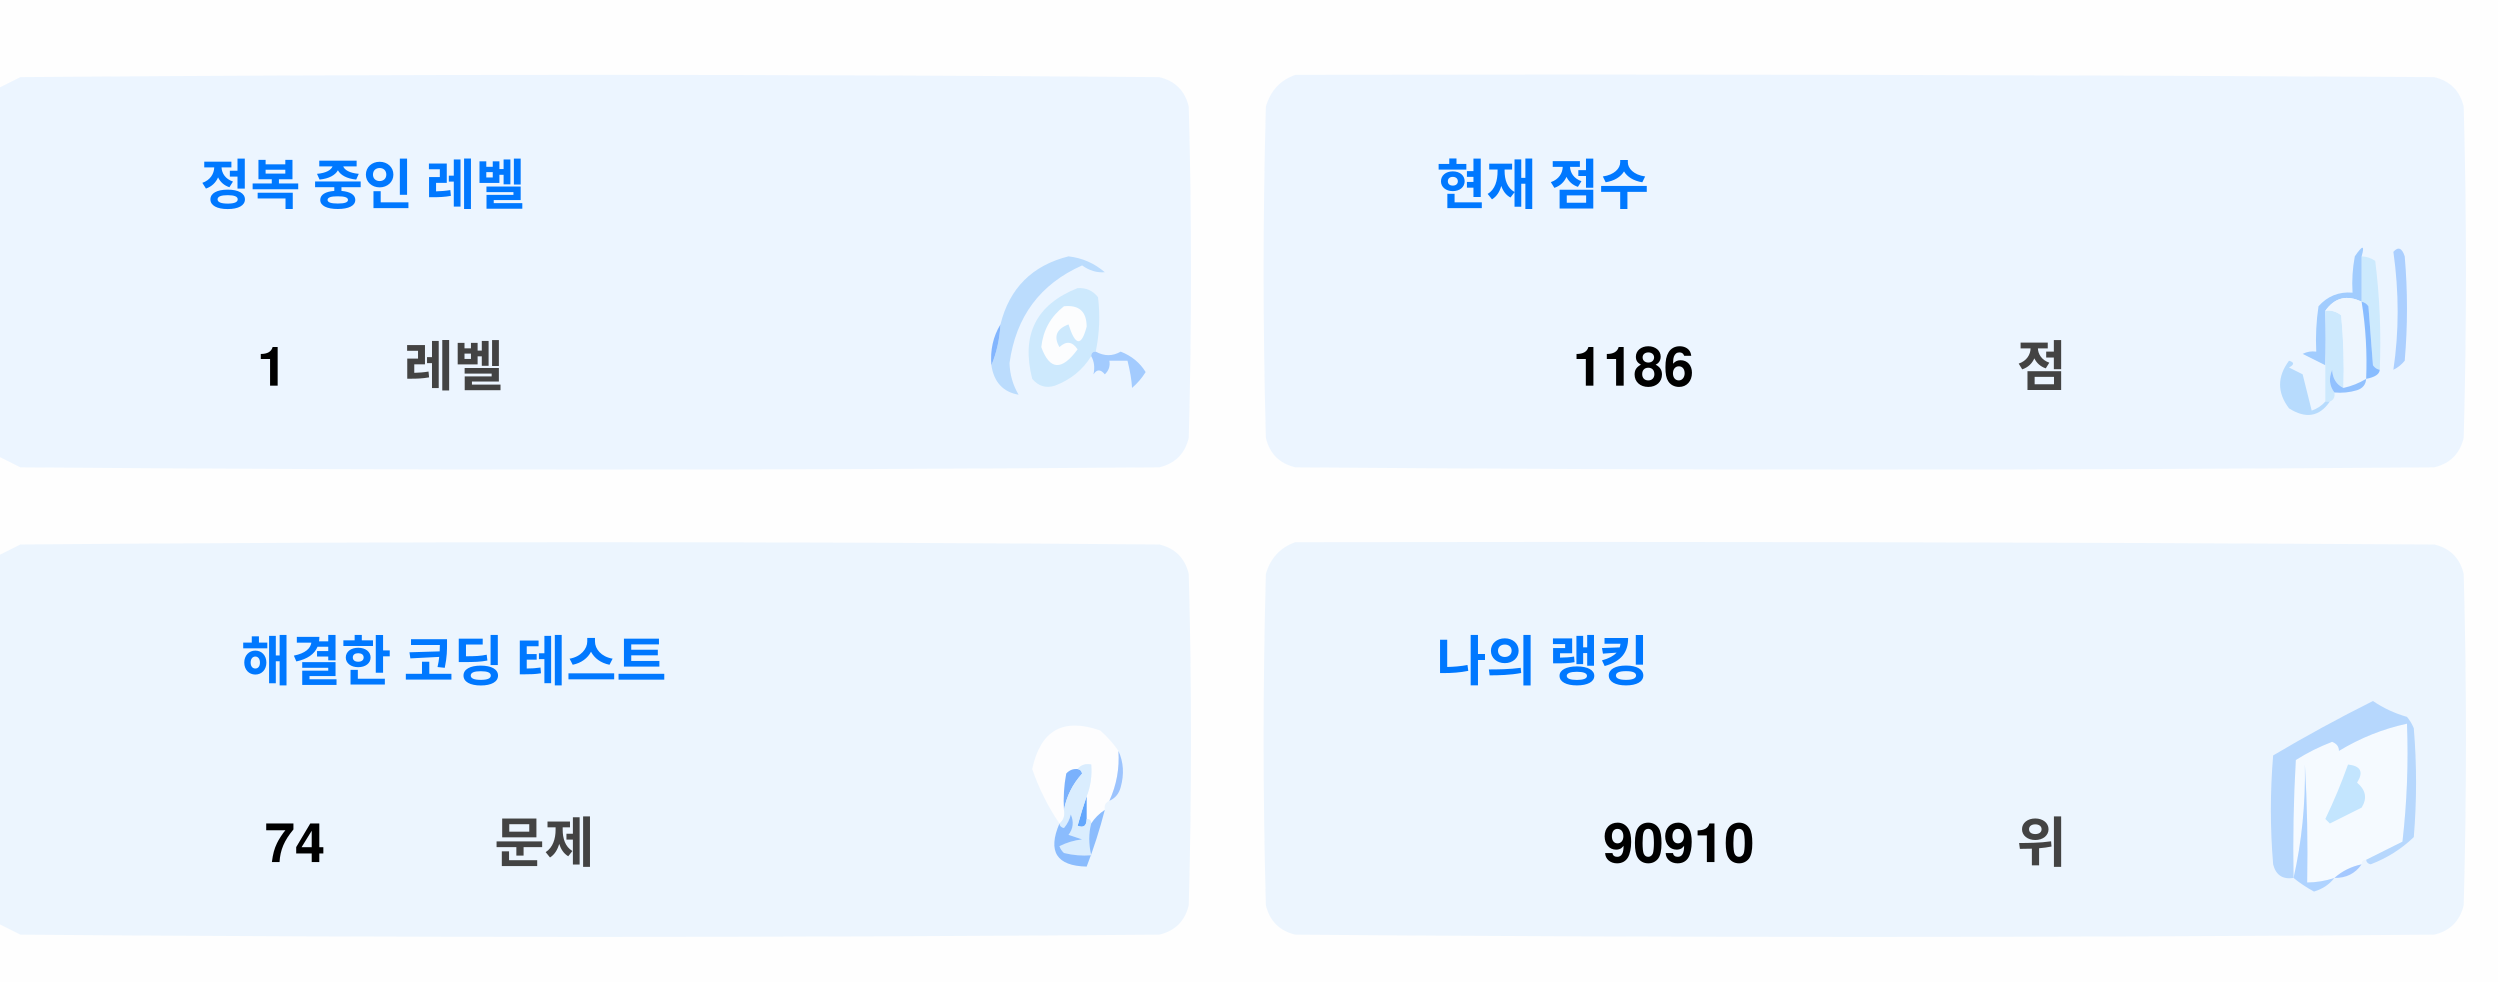
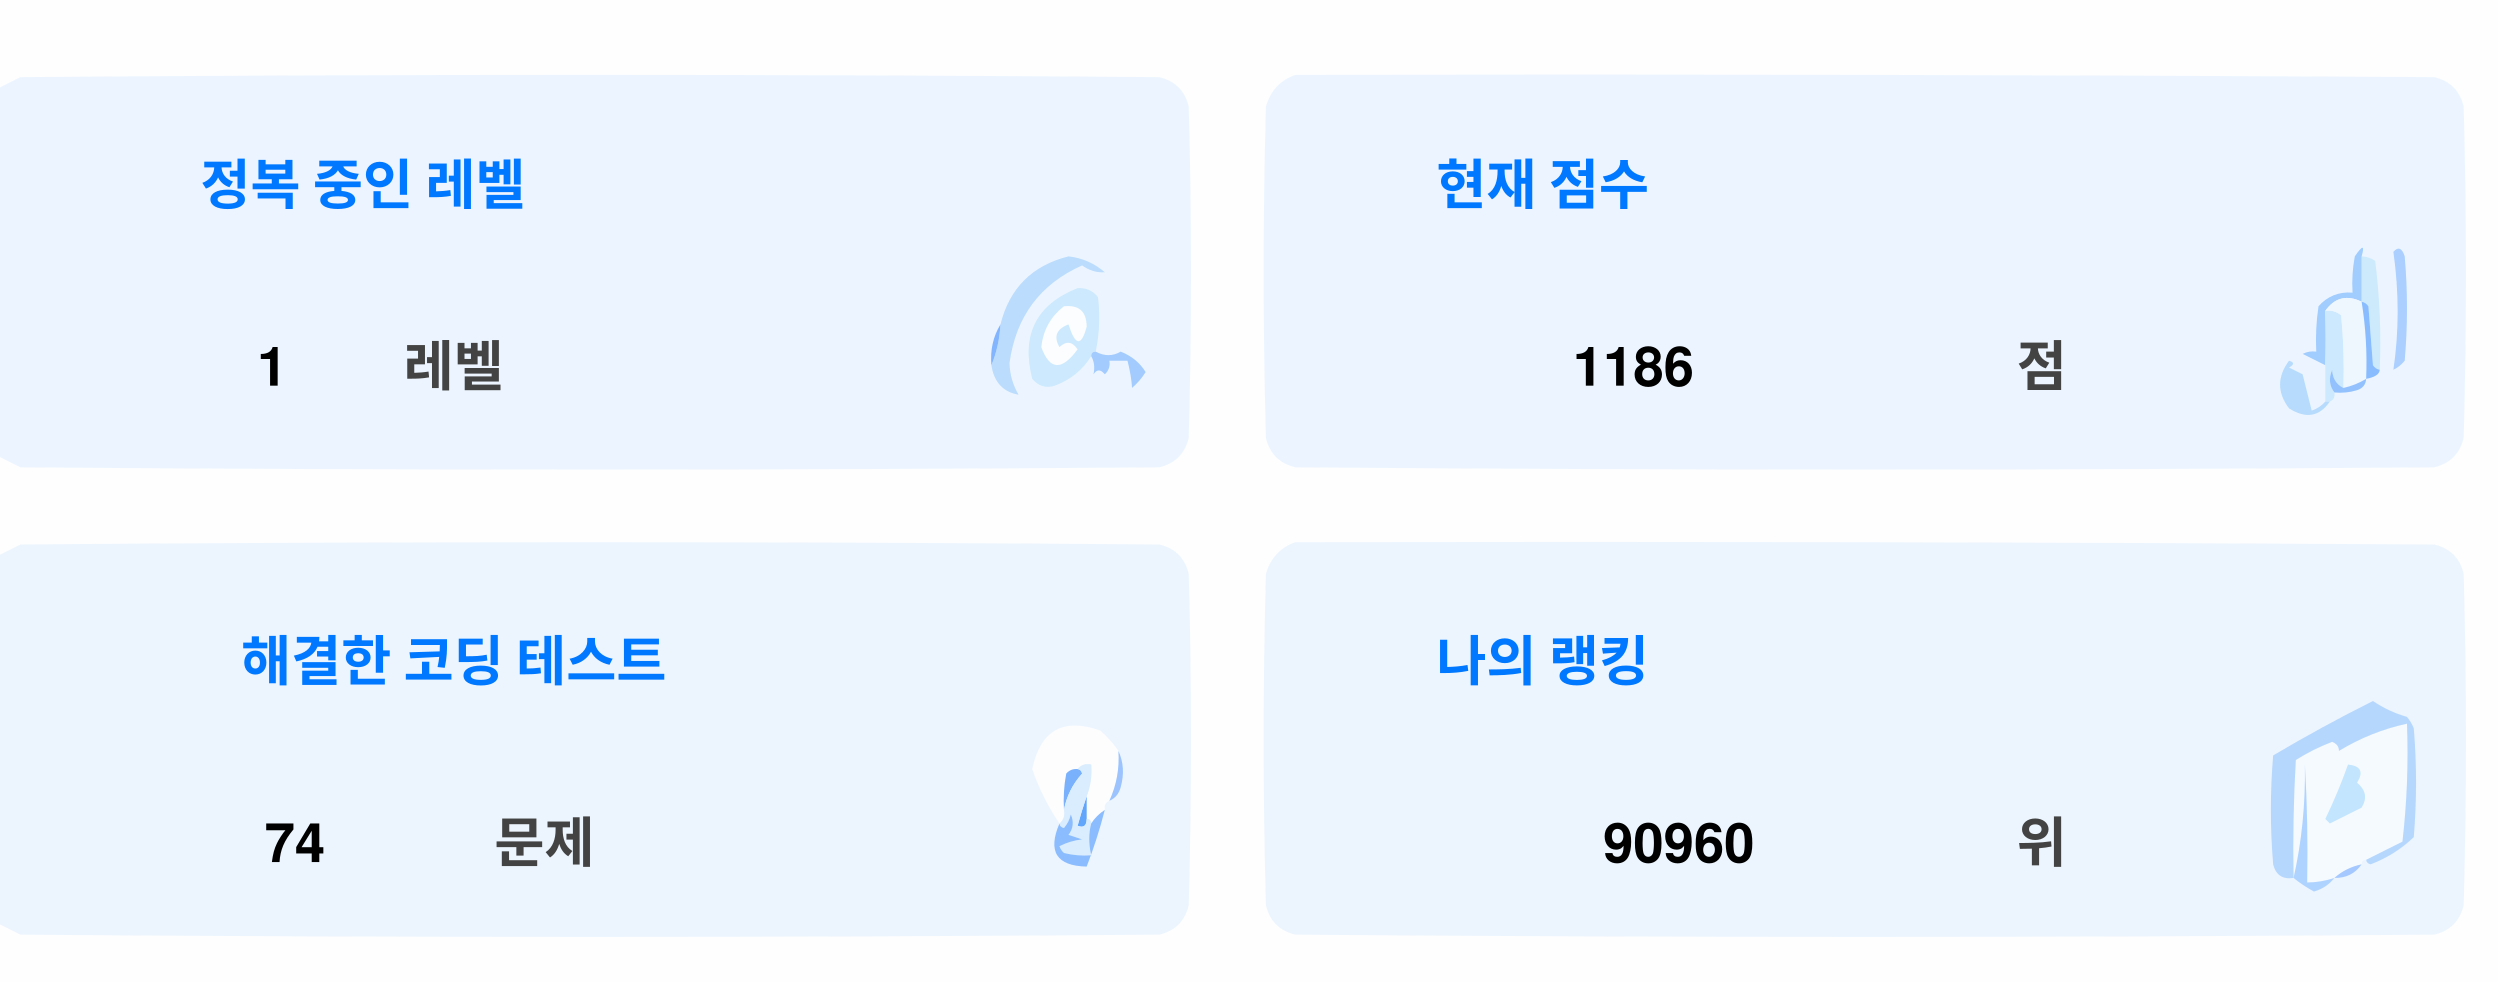
<svg xmlns="http://www.w3.org/2000/svg" version="1.1" width="551px" height="217px" style="shape-rendering:geometricPrecision; text-rendering:geometricPrecision; image-rendering:optimizeQuality; fill-rule:evenodd; clip-rule:evenodd">
  <style>.title {fill: #434343;font-size: 1rem;line-height: 1.5rem;font-weight: bold;font-family: -apple-system, BlinkMacSystemFont, Segoe UI, Helvetica, Arial, sans-serif, Apple Color Emoji, Segoe UI Emoji;}.desc {fill: #434343;font-size: 2.5rem;font-weight: bold;line-height: 1.5rem;font-family: -apple-system, BlinkMacSystemFont, Segoe UI, Helvetica, Arial, sans-serif, Apple Color Emoji, Segoe UI Emoji;}.desc-2 {fill: #434343;font-size: 1rem;font-weight: bold;line-height: 1.5rem;font-family: -apple-system, BlinkMacSystemFont, Segoe UI, Helvetica, Arial, sans-serif, Apple Color Emoji, Segoe UI Emoji;}.text, .desc {animation: twinkling 4s ease-in-out infinite;}@keyframes twinkling {40% { opacity: 1; }50% { opacity: 0.5; }60% { opacity: 1; }70% { opacity: 0.5; }80% { opacity: 1; }}</style>
  <g>
    <path style="opacity:1" fill="#fefefe" d="M -0.5,-0.5 C 183.167,-0.5 366.833,-0.5 550.5,-0.5C 550.5,71.833 550.5,144.167 550.5,216.5C 366.833,216.5 183.167,216.5 -0.5,216.5C -0.5,212.167 -0.5,207.833 -0.5,203.5C 1.14,204.32 2.807,205.153 4.5,206C 88.167,206.667 171.833,206.667 255.5,206C 259,205.167 261.167,203 262,199.5C 262.667,175.167 262.667,150.833 262,126.5C 261.167,123 259,120.833 255.5,120C 171.833,119.333 88.167,119.333 4.5,120C 2.807,120.847 1.14,121.68 -0.5,122.5C -0.5,115.167 -0.5,107.833 -0.5,100.5C 1.14,101.32 2.807,102.153 4.5,103C 88.167,103.667 171.833,103.667 255.5,103C 259,102.167 261.167,100 262,96.5C 262.667,72.167 262.667,47.833 262,23.5C 261.167,20 259,17.833 255.5,17C 171.833,16.333 88.167,16.333 4.5,17C 2.807,17.847 1.14,18.68 -0.5,19.5C -0.5,12.833 -0.5,6.167 -0.5,-0.5 Z" />
  </g>
  <g>
    <path style="opacity:1" fill="#ecf5ff" d="M -0.5,100.5 C -0.5,73.5 -0.5,46.5 -0.5,19.5C 1.14,18.68 2.807,17.847 4.5,17C 88.167,16.333 171.833,16.333 255.5,17C 259,17.833 261.167,20 262,23.5C 262.667,47.833 262.667,72.167 262,96.5C 261.167,100 259,102.167 255.5,103C 171.833,103.667 88.167,103.667 4.5,103C 2.807,102.153 1.14,101.32 -0.5,100.5 Z" />
  </g>
  <g>
    <path style="opacity:1" fill="#ecf5ff" d="M 285.5,16.5 C 369.167,16.333 452.834,16.5 536.5,17C 540,17.833 542.167,20 543,23.5C 543.667,47.833 543.667,72.167 543,96.5C 542.167,100 540,102.167 536.5,103C 452.833,103.667 369.167,103.667 285.5,103C 282,102.167 279.833,100 279,96.5C 278.333,72.167 278.333,47.833 279,23.5C 280.018,19.985 282.185,17.652 285.5,16.5 Z" />
  </g>
  <g>
    <path style="opacity:1" fill="#cdeafd" d="M 520.5,56.5 C 521.583,56.539 522.583,56.873 523.5,57.5C 524.498,65.472 524.831,73.472 524.5,81.5C 523.883,81.389 523.383,81.056 523,80.5C 522.667,76.167 522.333,71.833 522,67.5C 521.617,66.944 521.117,66.611 520.5,66.5C 520.5,63.167 520.5,59.833 520.5,56.5 Z" />
  </g>
  <g>
    <path style="opacity:1" fill="#abcfff" d="M 527.5,55.5 C 528.566,54.308 529.399,54.641 530,56.5C 530.667,64.167 530.667,71.833 530,79.5C 529.311,80.357 528.478,81.023 527.5,81.5C 528.758,73.08 528.758,64.414 527.5,55.5 Z" />
  </g>
  <g>
    <path style="opacity:1" fill="#bbdcfd" d="M 218.5,80.5 C 219.657,77.727 220.324,74.727 220.5,71.5C 222.49,63.51 227.49,58.51 235.5,56.5C 238.528,56.847 241.194,58.014 243.5,60C 241.744,60.141 240.078,59.641 238.5,58.5C 229.247,62.607 223.914,69.773 222.5,80C 222.565,82.526 223.232,84.859 224.5,87C 221.07,86.397 219.07,84.231 218.5,80.5 Z" />
  </g>
  <g>
    <path style="opacity:1" fill="#cde9fd" d="M 241.5,77.5 C 240.833,77.5 240.5,77.833 240.5,78.5C 238.628,81.529 235.961,83.695 232.5,85C 230.536,85.624 228.869,85.124 227.5,83.5C 225.021,73.791 228.354,67.124 237.5,63.5C 239.374,63.39 240.874,64.056 242,65.5C 242.497,69.524 242.331,73.524 241.5,77.5 Z" />
  </g>
  <g>
    <path style="opacity:1" fill="#fcfdfe" d="M 234.5,67.5 C 237.826,67.162 239.493,68.662 239.5,72C 238.334,76.434 237,76.267 235.5,71.5C 232.832,72.515 232.166,74.182 233.5,76.5C 235.017,75.089 236.351,75.256 237.5,77C 234.006,81.771 231.34,81.605 229.5,76.5C 229.904,72.771 231.571,69.771 234.5,67.5 Z" />
  </g>
  <g>
    <path style="opacity:1" fill="#a1ccfe" d="M 520.5,56.5 C 520.5,59.833 520.5,63.167 520.5,66.5C 517.238,64.922 514.572,65.589 512.5,68.5C 512.617,72.81 512.617,76.81 512.5,80.5C 510.86,79.68 509.193,78.847 507.5,78C 508.448,77.517 509.448,77.35 510.5,77.5C 510.335,74.15 510.502,70.817 511,67.5C 512.995,65.253 515.495,64.253 518.5,64.5C 518.336,61.813 518.503,59.146 519,56.5C 520.731,53.969 521.231,53.969 520.5,56.5 Z" />
  </g>
  <g>
    <path style="opacity:1" fill="#cde9fd" d="M 512.5,68.5 C 513.822,68.33 514.989,68.663 516,69.5C 516.499,74.823 516.666,80.156 516.5,85.5C 514.955,84.77 514.122,83.437 514,81.5C 513.22,83.387 513.387,85.054 514.5,86.5C 514.672,87.492 514.338,88.158 513.5,88.5C 513.167,88.5 512.833,88.5 512.5,88.5C 512.5,85.833 512.5,83.167 512.5,80.5C 512.617,76.81 512.617,72.81 512.5,68.5 Z" />
  </g>
  <g>
    <path style="opacity:1" fill="#eef6fe" d="M 520.5,66.5 C 521.407,72.106 521.74,77.773 521.5,83.5C 519.95,84.441 518.284,85.108 516.5,85.5C 516.666,80.156 516.499,74.823 516,69.5C 514.989,68.663 513.822,68.33 512.5,68.5C 514.572,65.589 517.238,64.922 520.5,66.5 Z" />
  </g>
  <g>
    <path style="opacity:1" fill="#88bcff" d="M 520.5,66.5 C 521.117,66.611 521.617,66.944 522,67.5C 522.333,71.833 522.667,76.167 523,80.5C 523.383,81.056 523.883,81.389 524.5,81.5C 524.445,82.469 523.445,83.136 521.5,83.5C 521.74,77.773 521.407,72.106 520.5,66.5 Z" />
  </g>
  <g>
    <path style="opacity:1" fill="#82b5fe" d="M 220.5,71.5 C 220.324,74.727 219.657,77.727 218.5,80.5C 218.215,77.171 218.882,74.171 220.5,71.5 Z" />
  </g>
  <g>
    <path style="opacity:1" fill="#a3cbfe" d="M 240.5,78.5 C 240.5,77.833 240.833,77.5 241.5,77.5C 243.391,78.536 245.224,78.536 247,77.5C 249.391,78.429 251.225,79.929 252.5,82C 251.681,83.319 250.681,84.486 249.5,85.5C 249.409,83.777 249.075,81.777 248.5,79.5C 247.167,79.5 245.833,79.5 244.5,79.5C 244.719,80.675 244.386,81.675 243.5,82.5C 242.575,81.359 241.741,81.359 241,82.5C 241.331,80.981 241.164,79.648 240.5,78.5 Z" />
  </g>
  <g>
    <path style="opacity:1" fill="#b7dbfd" d="M 512.5,88.5 C 512.833,88.5 513.167,88.5 513.5,88.5C 511.199,91.857 508.199,92.357 504.5,90C 501.872,86.535 501.872,83.035 504.5,79.5C 505.696,79.846 505.696,80.346 504.5,81C 505.5,81.5 506.5,82 507.5,82.5C 508.167,85.167 508.833,87.833 509.5,90.5C 510.739,90.058 511.739,89.391 512.5,88.5 Z" />
  </g>
  <g>
    <path style="opacity:1" fill="#92c1fe" d="M 516.5,85.5 C 518.284,85.108 519.95,84.441 521.5,83.5C 521.423,84.75 520.756,85.583 519.5,86C 517.866,86.493 516.199,86.66 514.5,86.5C 513.387,85.054 513.22,83.387 514,81.5C 514.122,83.437 514.955,84.77 516.5,85.5 Z" />
  </g>
  <g>
    <path style="opacity:1" fill="#ecf5fe" d="M -0.5,203.5 C -0.5,176.5 -0.5,149.5 -0.5,122.5C 1.14,121.68 2.807,120.847 4.5,120C 88.167,119.333 171.833,119.333 255.5,120C 259,120.833 261.167,123 262,126.5C 262.667,150.833 262.667,175.167 262,199.5C 261.167,203 259,205.167 255.5,206C 171.833,206.667 88.167,206.667 4.5,206C 2.807,205.153 1.14,204.32 -0.5,203.5 Z" />
  </g>
  <g>
    <path style="opacity:1" fill="#ecf5fe" d="M 285.5,119.5 C 369.167,119.333 452.834,119.5 536.5,120C 540,120.833 542.167,123 543,126.5C 543.667,150.833 543.667,175.167 543,199.5C 542.167,203 540,205.167 536.5,206C 452.833,206.667 369.167,206.667 285.5,206C 282,205.167 279.833,203 279,199.5C 278.333,175.167 278.333,150.833 279,126.5C 280.018,122.985 282.185,120.652 285.5,119.5 Z" />
  </g>
  <g>
    <path style="opacity:1" fill="#fdfdfe" d="M 246.5,165.5 C 246.758,169.367 246.092,173.034 244.5,176.5C 243.662,176.842 243.328,177.508 243.5,178.5C 242.272,179.306 241.272,180.306 240.5,181.5C 240.5,180.833 240.167,180.5 239.5,180.5C 239.5,178.833 239.5,177.167 239.5,175.5C 240.369,173.283 240.702,170.95 240.5,168.5C 239.209,168.263 238.209,168.596 237.5,169.5C 236.504,169.414 235.671,169.748 235,170.5C 234.503,173.146 234.336,175.813 234.5,178.5C 234.737,179.791 234.404,180.791 233.5,181.5C 230.986,177.806 228.986,173.806 227.5,169.5C 229.309,160.957 234.309,158.124 242.5,161C 244.07,162.397 245.404,163.897 246.5,165.5 Z" />
  </g>
  <g>
    <path style="opacity:1" fill="#f5faff" d="M 521.5,189.5 C 520.833,189.5 520.5,189.833 520.5,190.5C 518.181,190.992 516.181,191.992 514.5,193.5C 512.565,194.15 510.565,194.483 508.5,194.5C 508.666,185.827 508.5,177.16 508,168.5C 508.141,177.227 507.308,185.56 505.5,193.5C 505.334,184.827 505.5,176.16 506,167.5C 508.527,165.903 511.194,164.57 514,163.5C 515.011,163.892 515.511,164.559 515.5,165.5C 520.21,162.641 525.21,160.641 530.5,159.5C 530.831,168.192 530.498,176.859 529.5,185.5C 526.807,186.847 524.14,188.18 521.5,189.5 Z" />
  </g>
  <g>
    <path style="opacity:1" fill="#b6d7fd" d="M 521.5,189.5 C 524.14,188.18 526.807,186.847 529.5,185.5C 530.498,176.859 530.831,168.192 530.5,159.5C 525.21,160.641 520.21,162.641 515.5,165.5C 515.511,164.559 515.011,163.892 514,163.5C 511.194,164.57 508.527,165.903 506,167.5C 505.5,176.16 505.334,184.827 505.5,193.5C 503.089,193.863 501.589,192.863 501,190.5C 500.333,182.5 500.333,174.5 501,166.5C 508.173,162.246 515.507,158.246 523,154.5C 525.304,156.068 527.804,157.235 530.5,158C 531.126,158.75 531.626,159.584 532,160.5C 532.667,168.5 532.667,176.5 532,184.5C 529.292,187.111 526.125,189.111 522.5,190.5C 521.893,190.376 521.56,190.043 521.5,189.5 Z" />
  </g>
  <g>
    <path style="opacity:1" fill="#c3e5fe" d="M 517.5,168.5 C 520.317,168.801 520.984,170.134 519.5,172.5C 521.439,174.122 521.772,175.956 520.5,178C 518.167,179.167 515.833,180.333 513.5,181.5C 513.167,181.167 512.833,180.833 512.5,180.5C 514.414,176.515 516.081,172.515 517.5,168.5 Z" />
  </g>
  <g>
    <path style="opacity:1" fill="#7ab1fc" d="M 237.5,169.5 C 238.043,169.56 238.376,169.893 238.5,170.5C 236.395,172.836 235.062,175.503 234.5,178.5C 234.336,175.813 234.503,173.146 235,170.5C 235.671,169.748 236.504,169.414 237.5,169.5 Z" />
  </g>
  <g>
    <path style="opacity:1" fill="#afd3ff" d="M 514.5,193.5 C 513.378,194.947 511.878,195.947 510,196.5C 508.348,195.601 506.848,194.601 505.5,193.5C 507.308,185.56 508.141,177.227 508,168.5C 508.5,177.16 508.666,185.827 508.5,194.5C 510.565,194.483 512.565,194.15 514.5,193.5 Z" />
  </g>
  <g>
    <path style="opacity:1" fill="#9cc3fd" d="M 246.5,165.5 C 247.634,167.966 247.801,170.633 247,173.5C 246.623,174.942 245.79,175.942 244.5,176.5C 246.092,173.034 246.758,169.367 246.5,165.5 Z" />
  </g>
  <g>
    <path style="opacity:1" fill="#62a6fc" d="M 239.5,175.5 C 239.5,177.167 239.5,178.833 239.5,180.5C 239.483,182.028 238.816,182.528 237.5,182C 238.117,179.723 238.784,177.556 239.5,175.5 Z" />
  </g>
  <g>
    <path style="opacity:1" fill="#daedfe" d="M 237.5,169.5 C 238.209,168.596 239.209,168.263 240.5,168.5C 240.702,170.95 240.369,173.283 239.5,175.5C 238.784,177.556 238.117,179.723 237.5,182C 238.816,182.528 239.483,182.028 239.5,180.5C 240.167,180.5 240.5,180.833 240.5,181.5C 239.918,183.669 239.918,186.002 240.5,188.5C 238.473,188.662 236.473,188.495 234.5,188C 234.043,187.586 233.709,187.086 233.5,186.5C 235.078,185.702 236.744,185.202 238.5,185C 237.5,184.667 236.5,184.333 235.5,184C 236.554,182.612 236.72,181.112 236,179.5C 235.751,180.624 235.251,181.624 234.5,182.5C 233.893,182.376 233.56,182.043 233.5,181.5C 234.404,180.791 234.737,179.791 234.5,178.5C 235.062,175.503 236.395,172.836 238.5,170.5C 238.376,169.893 238.043,169.56 237.5,169.5 Z" />
  </g>
  <g>
    <path style="opacity:1" fill="#8bbcfd" d="M 243.5,178.5 C 242.395,182.803 241.062,186.969 239.5,191C 232.857,190.847 230.857,187.68 233.5,181.5C 233.56,182.043 233.893,182.376 234.5,182.5C 235.251,181.624 235.751,180.624 236,179.5C 236.72,181.112 236.554,182.612 235.5,184C 236.5,184.333 237.5,184.667 238.5,185C 236.744,185.202 235.078,185.702 233.5,186.5C 233.709,187.086 234.043,187.586 234.5,188C 236.473,188.495 238.473,188.662 240.5,188.5C 239.918,186.002 239.918,183.669 240.5,181.5C 241.272,180.306 242.272,179.306 243.5,178.5 Z" />
  </g>
  <g>
    <path style="opacity:1" fill="#a4c8ff" d="M 520.5,190.5 C 519.089,192.539 517.089,193.539 514.5,193.5C 516.181,191.992 518.181,190.992 520.5,190.5 Z" />
  </g>
  <text text-anchor="middle" x="80" y="45" class="title" style="fill:#0078ff;" stroke="#none" stroke-width="1">정복 중인 레벨</text>
  <text text-anchor="middle" x="60" y="85" class="desc" style="fill:#000000;" stroke="#none" stroke-width="1">1</text>
  <text text-anchor="middle" x="100" y="85" class="desc-2" style="fill:#434343;" stroke="#none" stroke-width="1">레벨</text>
  <text text-anchor="middle" x="340" y="45" class="title" style="fill:#0078ff;" stroke="#none" stroke-width="1">현재 점수</text>
  <text text-anchor="middle" x="360" y="85" class="desc" style="fill:#000000;" stroke="#none" stroke-width="1">1186</text>
  <text text-anchor="middle" x="450" y="85" class="desc-2" style="fill:#434343;" stroke="#none" stroke-width="1">점</text>
  <text text-anchor="middle" x="100" y="150" class="title" style="fill:#0078ff;" stroke="#none" stroke-width="1">해결한 코딩 테스트</text>
  <text text-anchor="middle" x="65" y="190" class="desc" style="fill:#000000;" stroke="#none" stroke-width="1">74</text>
  <text text-anchor="middle" x="120" y="190" class="desc-2" style="fill:#434343;" stroke="#none" stroke-width="1">문제</text>
  <text text-anchor="middle" x="340" y="150" class="title" style="fill:#0078ff;" stroke="#none" stroke-width="1">나의 랭킹</text>
-   <text text-anchor="middle" x="370" y="190" class="desc" style="fill:#000000;" stroke="#none" stroke-width="1">90910</text>
+   <text text-anchor="middle" x="370" y="190" class="desc" style="fill:#000000;" stroke="#none" stroke-width="1">90960</text>
  <text text-anchor="middle" x="450" y="190" class="desc-2" style="fill:#434343;" stroke="#none" stroke-width="1">위</text>
</svg>
